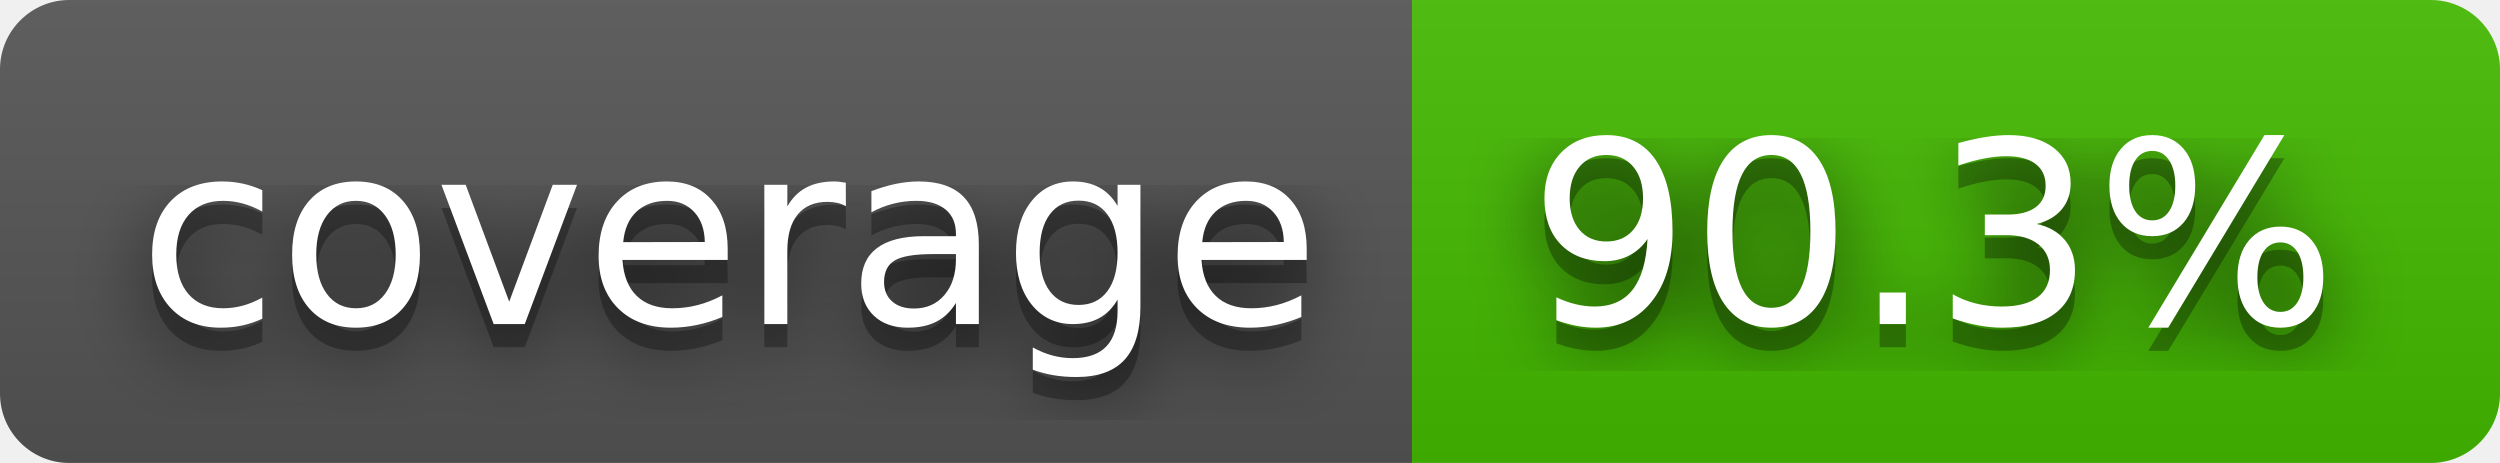
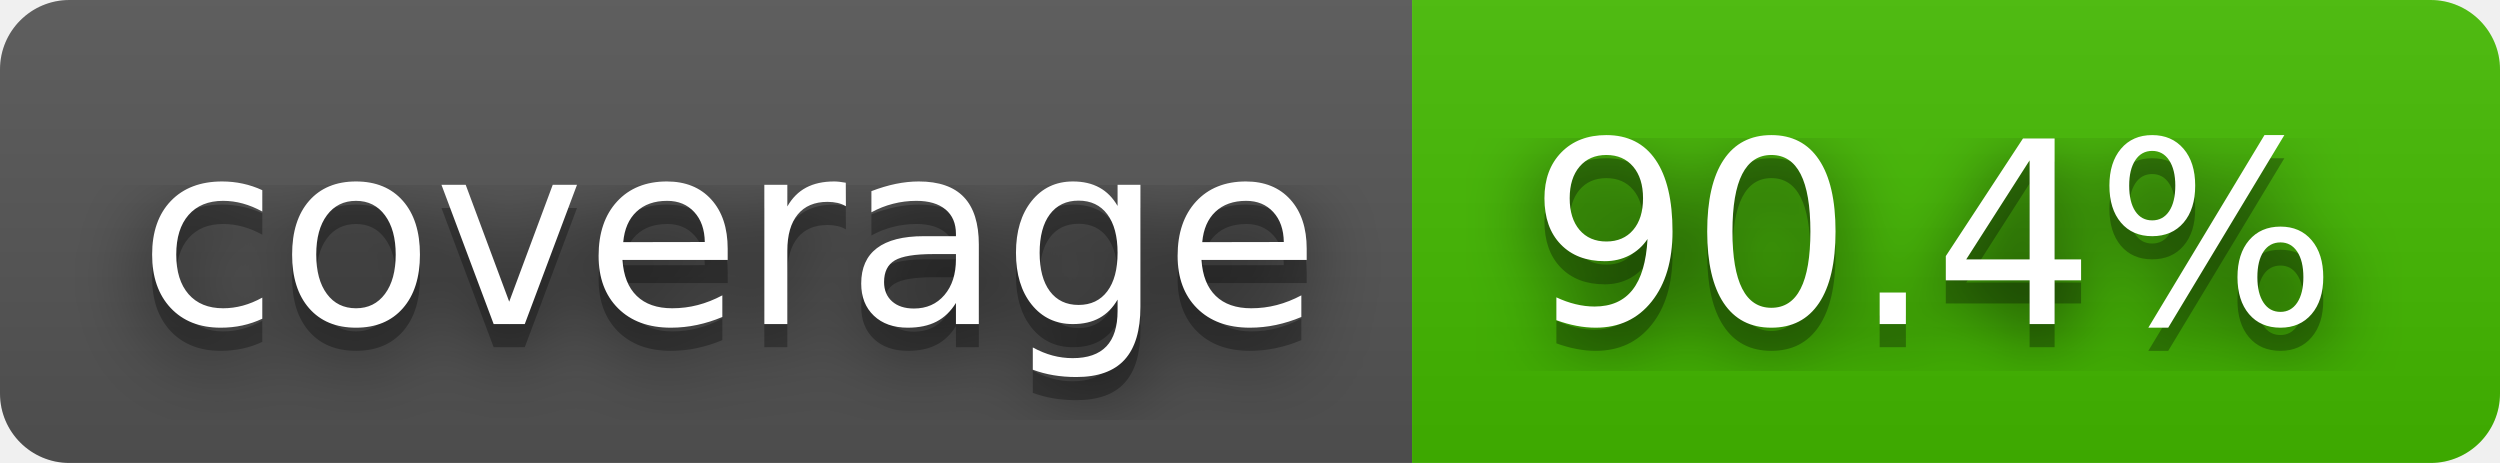
- <svg xmlns="http://www.w3.org/2000/svg" width="108" height="20" role="img" aria-label="coverage: 90.3%">
+ <svg xmlns="http://www.w3.org/2000/svg" width="108" height="20" role="img" aria-label="coverage: 90.4%">
  <filter id="blur">
    <feGaussianBlur stdDeviation="16" />
  </filter>
  <linearGradient id="s" x2="0" y2="100%">
    <stop offset="0" stop-color="#bbb" stop-opacity=".1" />
    <stop offset="1" stop-opacity=".1" />
  </linearGradient>
  <clipPath id="r">
    <rect width="108" height="20" rx="3" />
  </clipPath>
  <g clip-path="url(#r)">
    <rect width="61" height="20" fill="#555" />
    <rect x="61" width="47" height="20" fill="#4b0" />
    <rect width="108" height="20" fill="url(#s)" />
  </g>
  <g fill="#fff" text-anchor="middle" font-family="Verdana,Geneva,DejaVu Sans,sans-serif" text-rendering="geometricPrecision" font-size="110">
    <g transform="scale(.1)">
      <g aria-hidden="true" fill="#010101">
        <text x="315" y="150" fill-opacity=".8" filter="url(#blur)" textLength="510">coverage</text>
        <text x="315" y="150" fill-opacity=".3" textLength="510">coverage</text>
      </g>
      <text x="315" y="140" textLength="510">coverage</text>
    </g>
    <g transform="scale(.1)">
      <g aria-hidden="true" fill="#010101">
-         <text x="835" y="150" fill-opacity=".8" filter="url(#blur)" textLength="370">90.3%</text>
-         <text x="835" y="150" fill-opacity=".3" textLength="370">90.3%</text>
+         <text x="835" y="150" fill-opacity=".8" filter="url(#blur)" textLength="370">90.4%</text>
+         <text x="835" y="150" fill-opacity=".3" textLength="370">90.4%</text>
      </g>
-       <text x="835" y="140" textLength="370">90.3%</text>
+       <text x="835" y="140" textLength="370">90.4%</text>
    </g>
  </g>
</svg>
